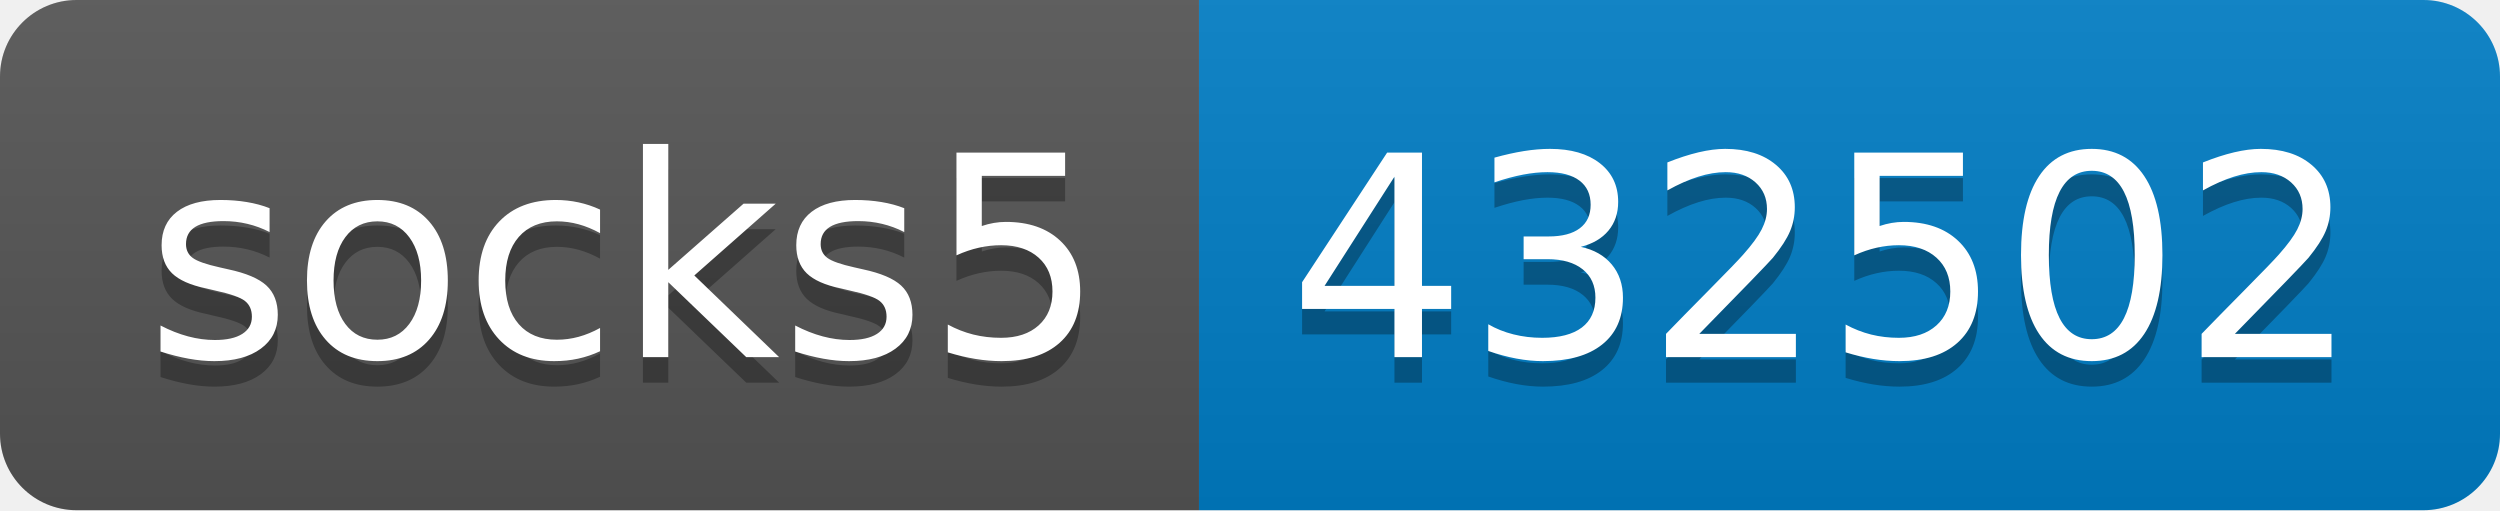
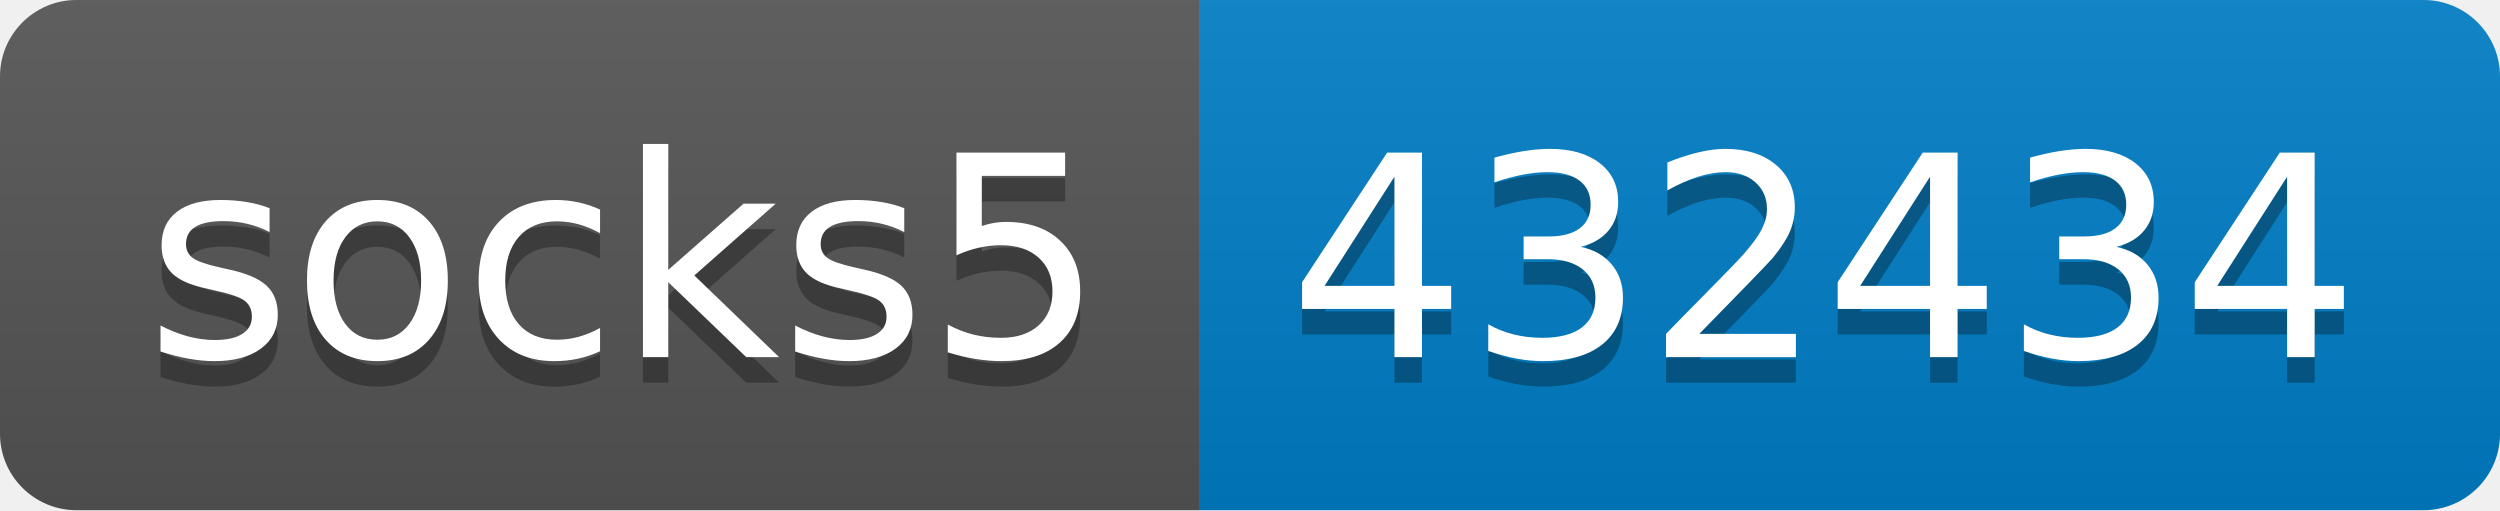
- <svg xmlns="http://www.w3.org/2000/svg" width="98" height="20" role="img" aria-label="socks5: 432502">
+ <svg xmlns="http://www.w3.org/2000/svg" width="98" height="20" role="img" aria-label="socks5: 432434">
  <linearGradient id="s" x2="0" y2="100%">
    <stop offset="0" stop-color="#bbb" stop-opacity=".1" />
    <stop offset="1" stop-opacity=".1" />
  </linearGradient>
  <clipPath id="r">
    <rect width="98" height="20" rx="3" fill="#fff" />
  </clipPath>
  <g clip-path="url(#r)">
    <rect width="47" height="20" fill="#555" />
    <rect x="47" width="51" height="20" fill="#007ec6" />
    <rect width="98" height="20" fill="url(#s)" />
  </g>
  <g fill="#fff" text-anchor="middle" font-family="Verdana,Geneva,DejaVu Sans,sans-serif" text-rendering="geometricPrecision" font-size="110">
    <text aria-hidden="true" x="245" y="150" fill="#010101" fill-opacity=".3" transform="scale(.1)" textLength="370">socks5</text>
    <text x="245" y="140" transform="scale(.1)" fill="#fff" textLength="370">socks5</text>
-     <text aria-hidden="true" x="715" y="150" fill="#010101" fill-opacity=".3" transform="scale(.1)" textLength="410">432502</text>
-     <text x="715" y="140" transform="scale(.1)" fill="#fff" textLength="410">432502</text>
+     <text aria-hidden="true" x="715" y="150" fill="#010101" fill-opacity=".3" transform="scale(.1)" textLength="410">432434</text>
+     <text x="715" y="140" transform="scale(.1)" fill="#fff" textLength="410">432434</text>
  </g>
</svg>
